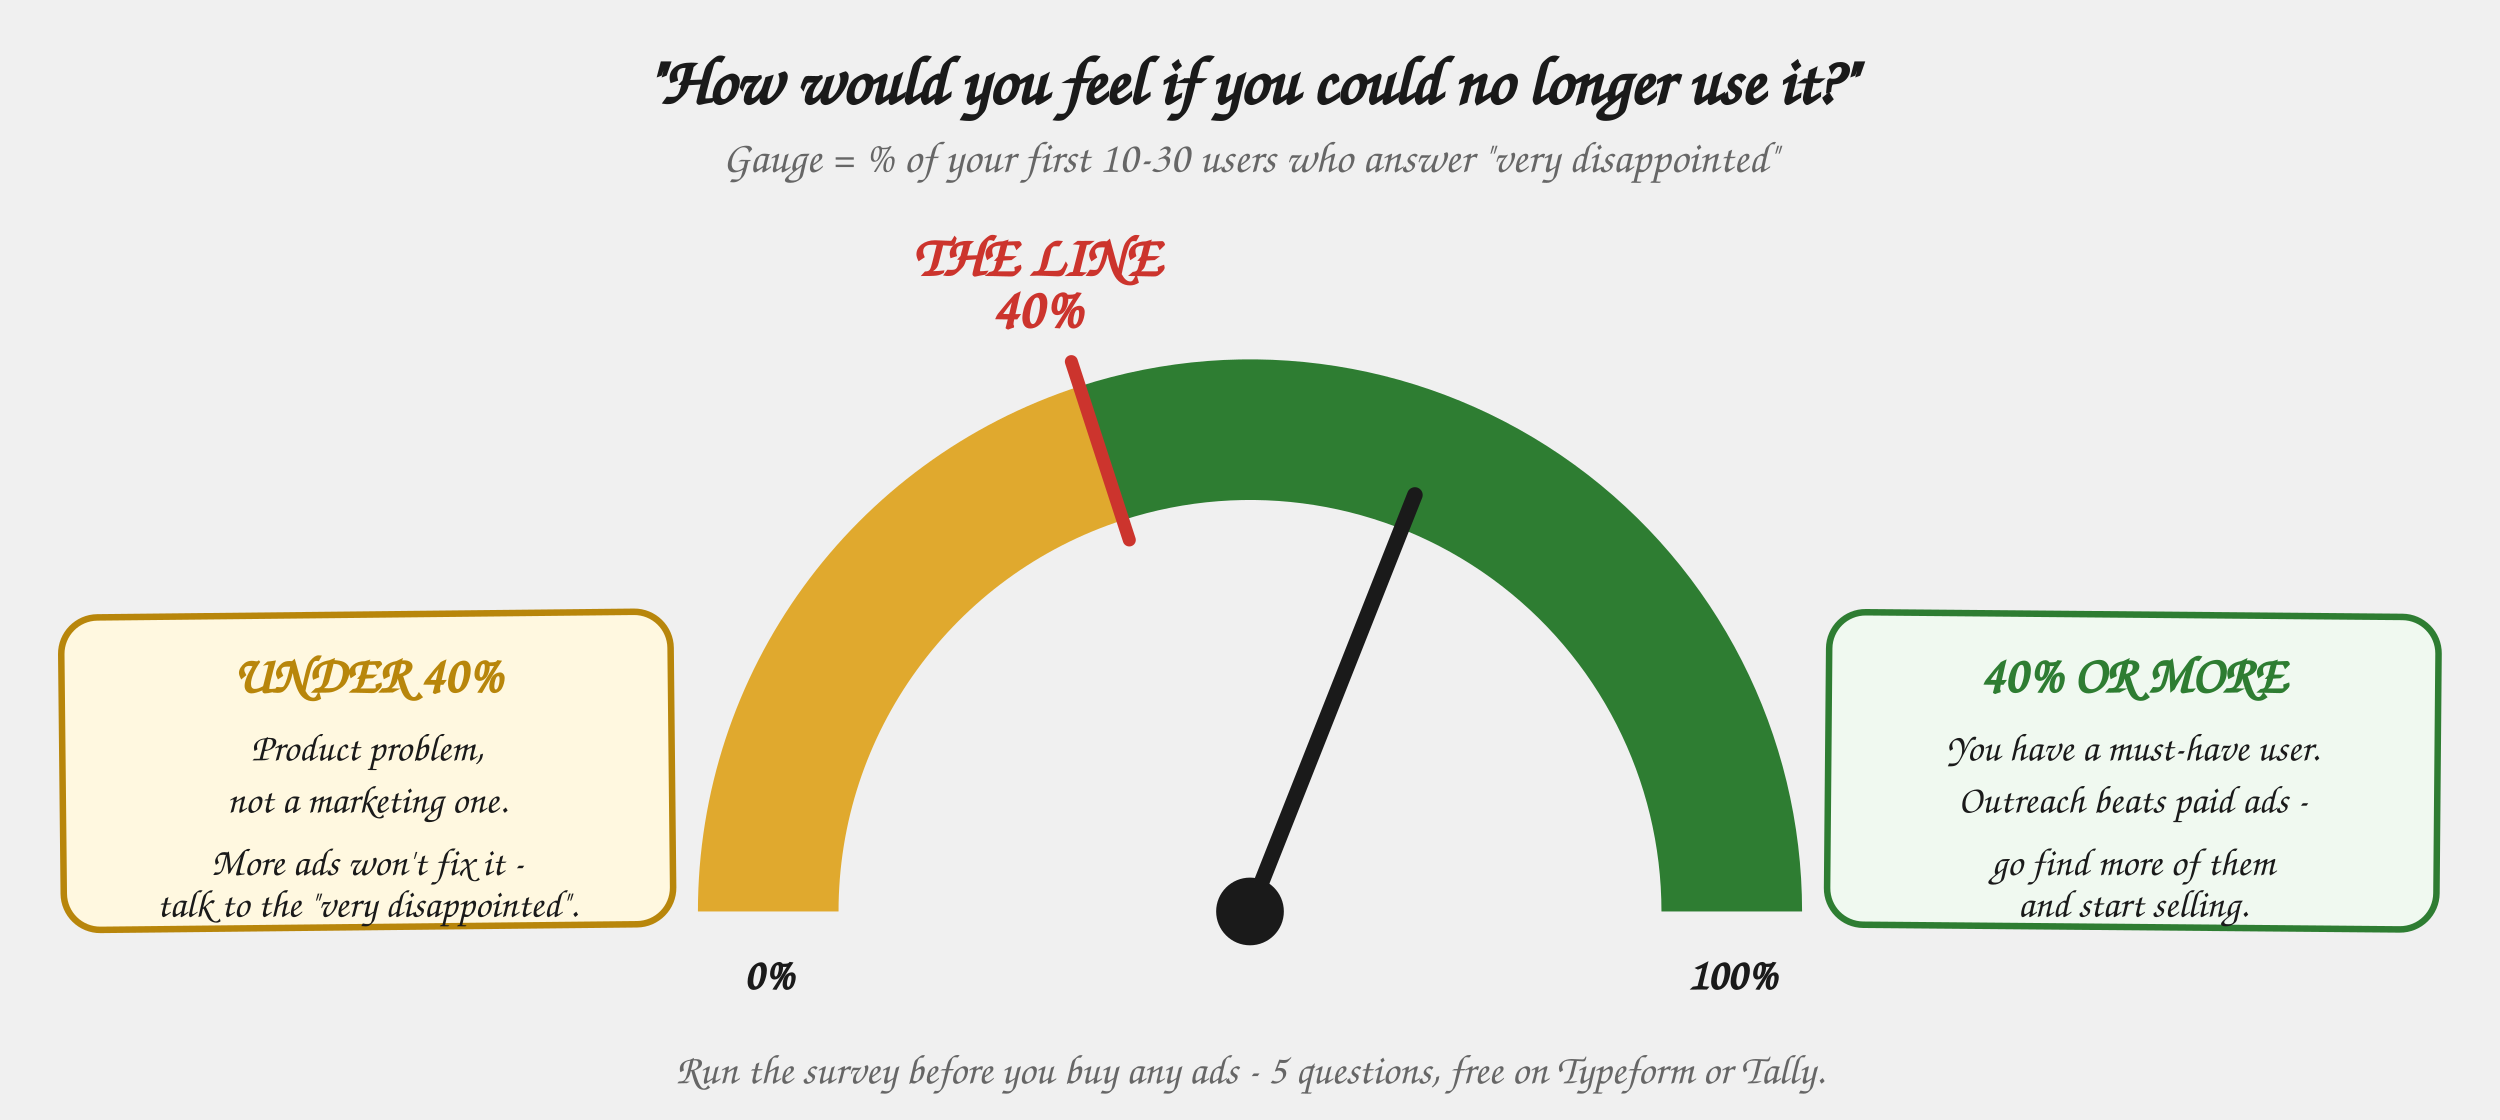
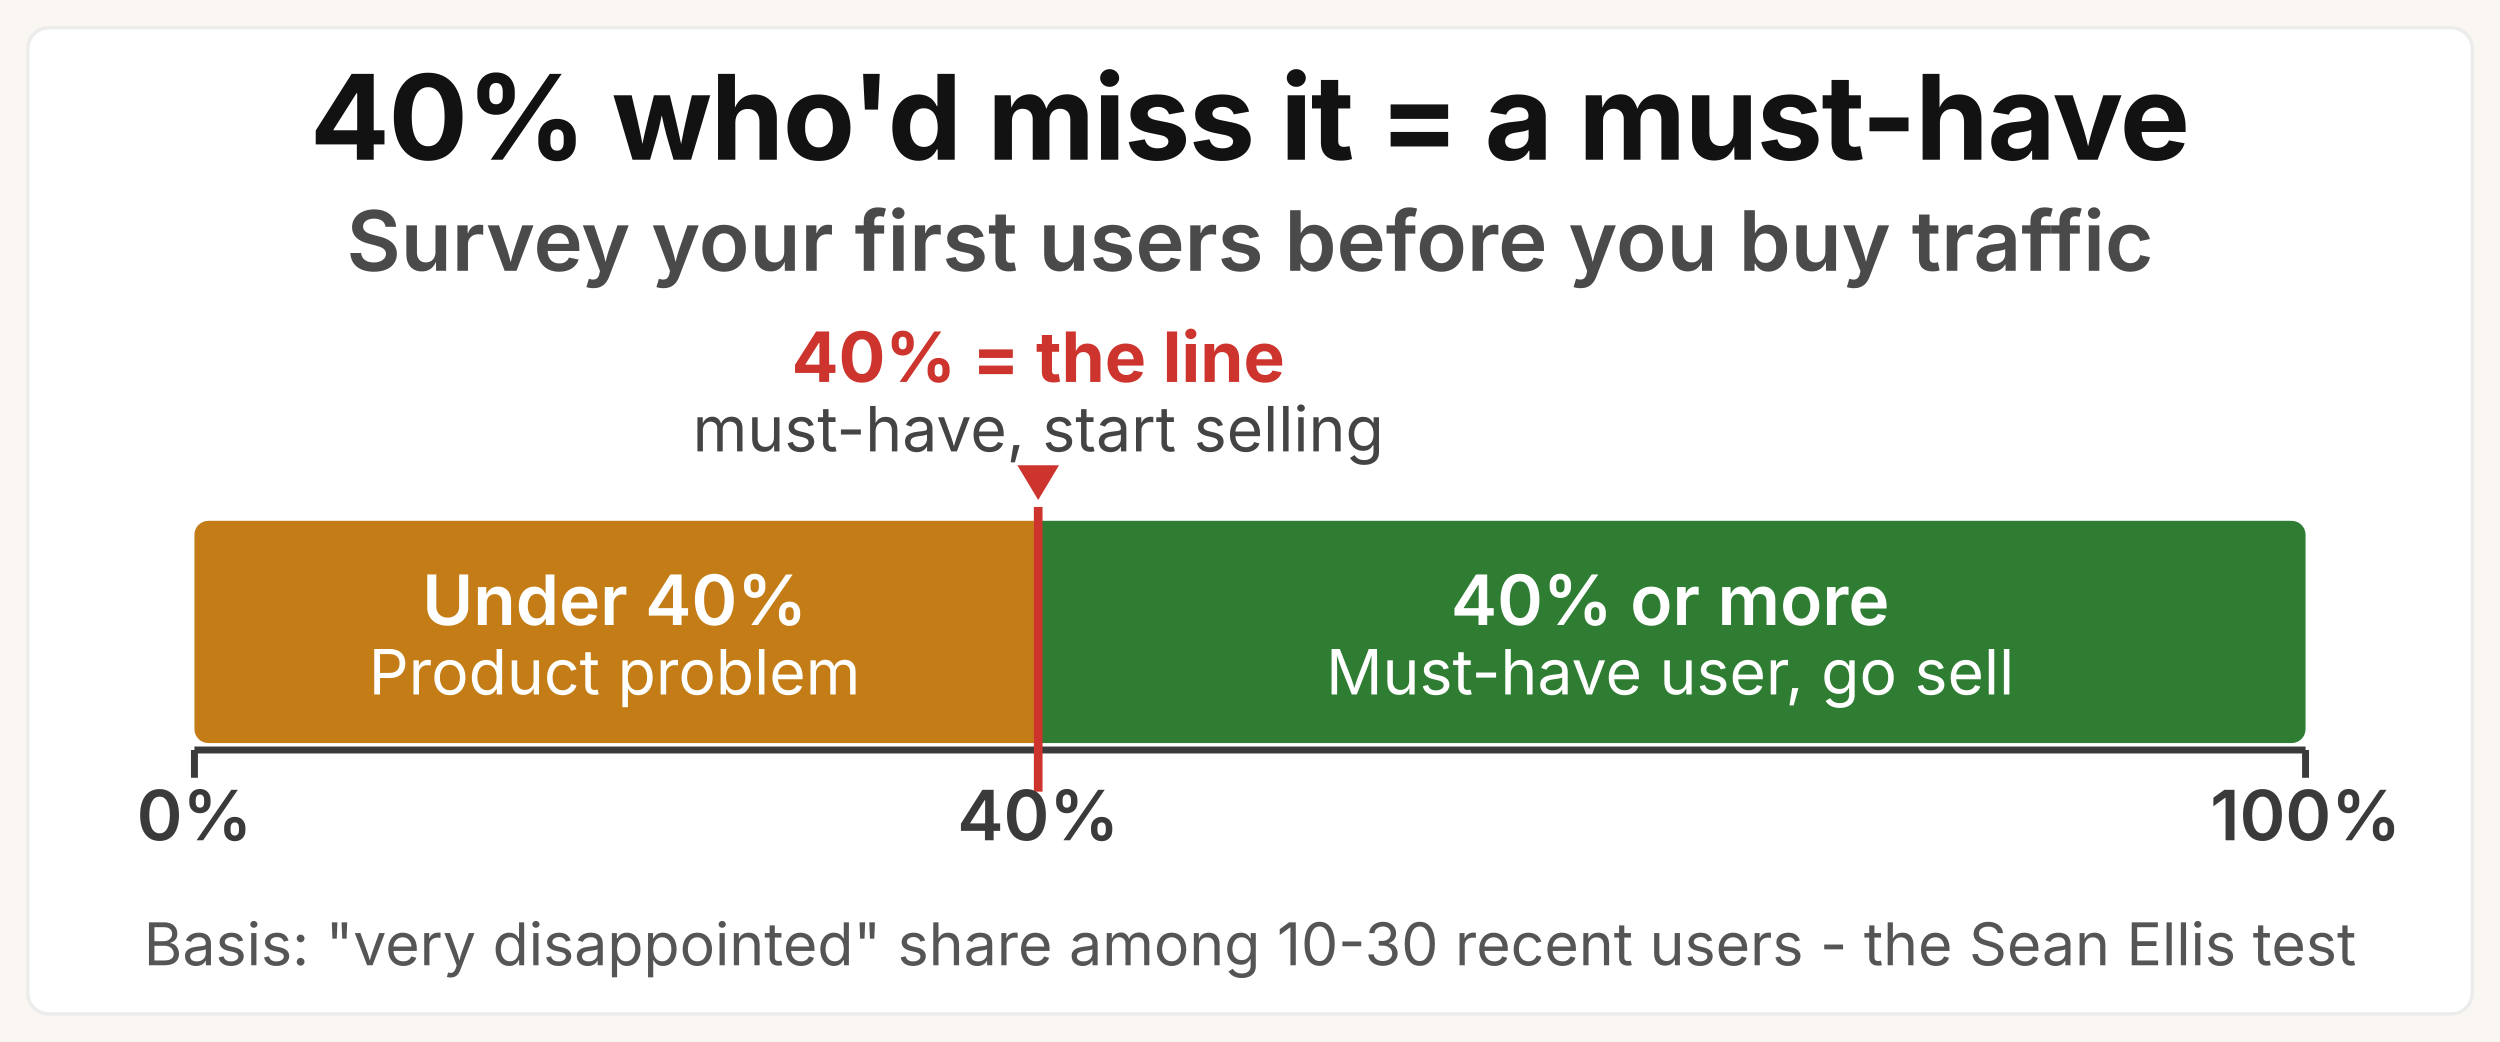
- <svg xmlns="http://www.w3.org/2000/svg" viewBox="0 0 960 430" role="img" aria-labelledby="gauge-title">
+ <svg xmlns="http://www.w3.org/2000/svg" viewBox="0 0 720 300" role="img" aria-labelledby="gauge-title gauge-desc">
  <defs>
    <style>
-       .h        { font-family: "Caveat", "Patrick Hand", "Comic Sans MS", cursive; }
-       .q        { font-size: 26px; font-weight: 700; fill: #1a1a1a; }
-       .sub      { font-size: 17px; fill: #666; font-style: italic; }
-       .tick     { font-size: 17px; font-weight: 700; fill: #1a1a1a; }
-       .thr      { font-size: 22px; font-weight: 700; fill: #cc342d; }
-       .cardhd-a { font-size: 20px; font-weight: 700; fill: #b8860b; }
-       .cardhd-g { font-size: 20px; font-weight: 700; fill: #2e7d32; }
-       .cardln   { font-size: 15px; fill: #1a1a1a; }
-       .foot     { font-size: 16px; fill: #666; font-style: italic; }
-       .needlenote { font-size: 15px; fill: #2e7d32; font-weight: 700; }
-       .arc-a    { fill: none; stroke: #e0a92e; stroke-width: 54; }
-       .arc-g    { fill: none; stroke: #2e7d32; stroke-width: 54; }
-       .card-a   { fill: #fff8e0; stroke: #b8860b; stroke-width: 2.5; }
-       .card-g   { fill: #f0f9f0; stroke: #2e7d32; stroke-width: 2.5; }
-       .thrline  { stroke: #cc342d; stroke-width: 5; stroke-linecap: round; }
-       .needle   { stroke: #1a1a1a; stroke-width: 6; stroke-linecap: round; }
+       .gk   { font-family: "Space Grotesk", "Inter", system-ui, sans-serif; }
+       .sys  { font-family: system-ui, -apple-system, "Segoe UI", sans-serif; }
+       .title { font-size: 34px; font-weight: 700; fill: #121212; letter-spacing: -0.4px; }
+       .msg   { font-size: 24px; font-weight: 600; fill: #4a4a4a; }
+       .label { font-size: 20px; font-weight: 600; fill: #ffffff; }
+       .annot { font-size: 18px; font-weight: 400; fill: #ffffff; }
+       .tick  { font-size: 20px; font-weight: 600; fill: #3a3a3a; }
+       .basis { font-size: 17px; font-weight: 400; fill: #555555; }
+       .ptr   { font-size: 20px; font-weight: 700; fill: #cc342d; }
+       .ptrsub{ font-size: 18px; font-weight: 400; fill: #444444; }
    </style>
+     <clipPath id="gauge-bar">
+       <rect x="56" y="150" width="608" height="64" rx="4" />
+     </clipPath>
  </defs>
-   <text x="480" y="40" text-anchor="middle" class="h q">"How would you feel if you could no longer use it?"</text>
-   <text x="480" y="66" text-anchor="middle" class="h sub">Gauge = % of your first 10-30 users who answer "very disappointed"</text>
-   <path class="arc-a" d="M 295 350 A 185 185 0 0 1 422.83 174.05" />
-   <path class="arc-g" d="M 422.83 174.05 A 185 185 0 0 1 665 350" />
-   <line class="thrline" x1="433.65" y1="207.34" x2="411.4" y2="138.86" />
-   <text x="398" y="126" text-anchor="middle" class="h thr">40%</text>
-   <text x="398" y="106" text-anchor="middle" class="h thr" font-size="16">THE LINE</text>
-   <text x="295" y="380" text-anchor="middle" class="h tick">0%</text>
-   <text x="665" y="380" text-anchor="middle" class="h tick">100%</text>
-   <line class="needle" x1="480" y1="350" x2="543.32" y2="190.08" />
-   <circle cx="480" cy="350" r="13" fill="#1a1a1a" />
-   <rect x="24" y="236" width="234" height="120" rx="14" class="card-a" transform="rotate(-0.6 141 296)" />
-   <text x="141" y="266" text-anchor="middle" class="h cardhd-a">UNDER 40%</text>
-   <text x="141" y="292" text-anchor="middle" class="h cardln">Product problem,</text>
-   <text x="141" y="312" text-anchor="middle" class="h cardln">not a marketing one.</text>
-   <text x="141" y="336" text-anchor="middle" class="h cardln">More ads won't fix it -</text>
-   <text x="141" y="352" text-anchor="middle" class="h cardln">talk to the "very disappointed".</text>
-   <rect x="702" y="236" width="234" height="120" rx="14" class="card-g" transform="rotate(0.5 819 296)" />
-   <text x="819" y="266" text-anchor="middle" class="h cardhd-g">40% OR MORE</text>
-   <text x="819" y="292" text-anchor="middle" class="h cardln">You have a must-have user.</text>
-   <text x="819" y="312" text-anchor="middle" class="h cardln">Outreach beats paid ads -</text>
-   <text x="819" y="336" text-anchor="middle" class="h cardln">go find more of them</text>
-   <text x="819" y="352" text-anchor="middle" class="h cardln">and start selling.</text>
-   <text x="480" y="416" text-anchor="middle" class="h foot">Run the survey before you buy any ads - 5 questions, free on Typeform or Tally.</text>
+   <rect width="720" height="300" fill="#faf7f2" />
+   <rect x="8" y="8" width="704" height="284" rx="6" fill="#ffffff" stroke="#ececec" stroke-width="1" />
+   <text x="360" y="46" text-anchor="middle" class="gk title">40% who'd miss it = a must-have</text>
+   <text x="360" y="78" text-anchor="middle" class="gk msg">Survey your first users before you buy traffic</text>
+   <g>
+     <text x="299" y="110" text-anchor="middle" class="gk ptr">40% = the line</text>
+     <text x="299" y="130" text-anchor="middle" class="sys ptrsub">must-have, start selling</text>
+     <path d="M293,134 L305,134 L299,144 Z" fill="#cc342d" />
+   </g>
+   <g clip-path="url(#gauge-bar)">
+     <rect x="56" y="150" width="243" height="64" fill="#c47d16" />
+     <rect x="299" y="150" width="365" height="64" fill="#2e7d32" />
+   </g>
+   <text x="177" y="180" text-anchor="middle" class="gk label">Under 40%</text>
+   <text x="177" y="200" text-anchor="middle" class="sys annot">Product problem</text>
+   <text x="481" y="180" text-anchor="middle" class="gk label">40% or more</text>
+   <text x="481" y="200" text-anchor="middle" class="sys annot">Must-have user, go sell</text>
+   <line x1="56" y1="216" x2="664" y2="216" stroke="#3a3a3a" stroke-width="2" />
+   <g stroke="#3a3a3a" stroke-width="2">
+     <line x1="56" y1="216" x2="56" y2="224" />
+     <line x1="664" y1="216" x2="664" y2="224" />
+   </g>
+   <text x="56" y="242" text-anchor="middle" class="gk tick">0%</text>
+   <text x="664" y="242" text-anchor="middle" class="gk tick">100%</text>
+   <line x1="299" y1="146" x2="299" y2="228" stroke="#cc342d" stroke-width="2.5" />
+   <text x="299" y="242" text-anchor="middle" class="gk tick" fill="#cc342d" font-weight="700">40%</text>
+   <text x="360" y="278" text-anchor="middle" class="sys basis">Basis: "very disappointed" share among 10-30 recent users - the Sean Ellis test</text>
</svg>
